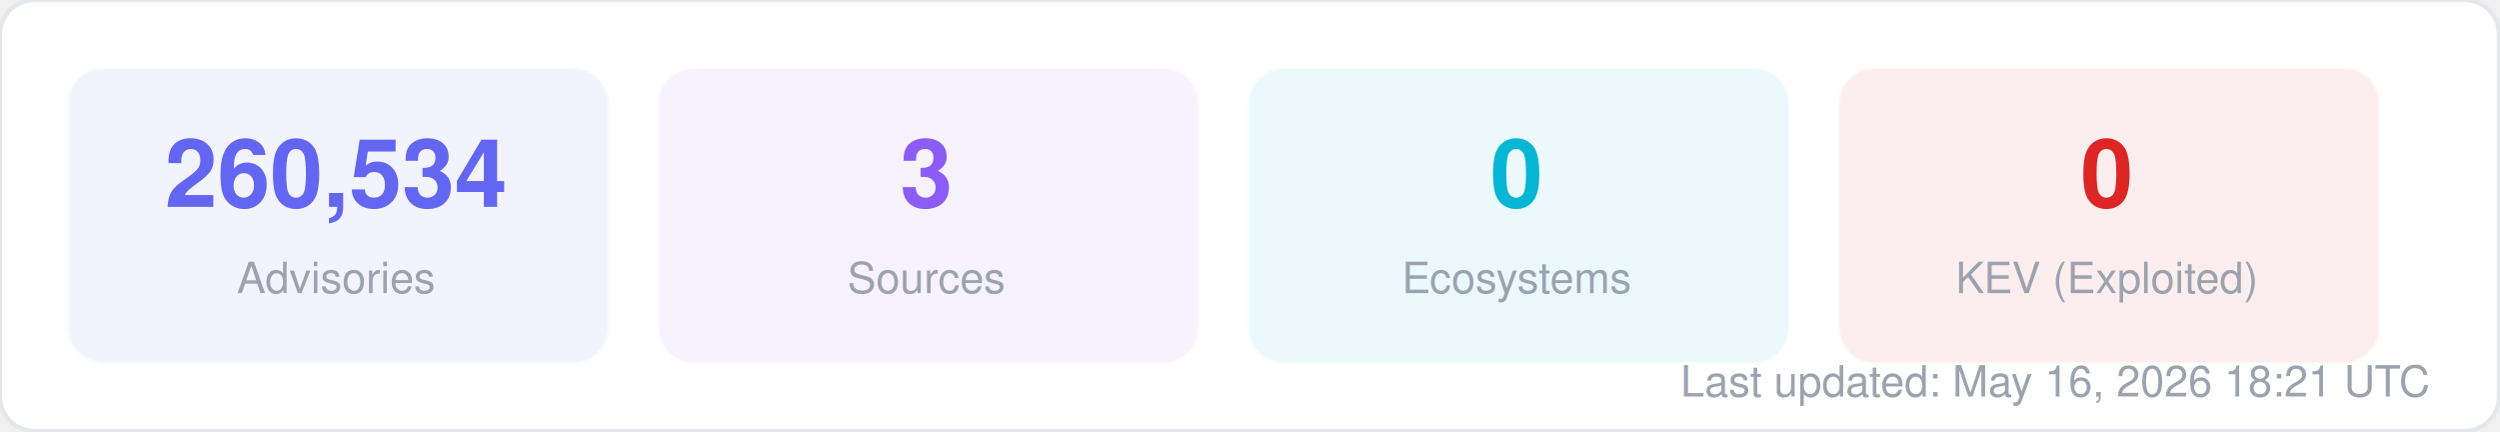
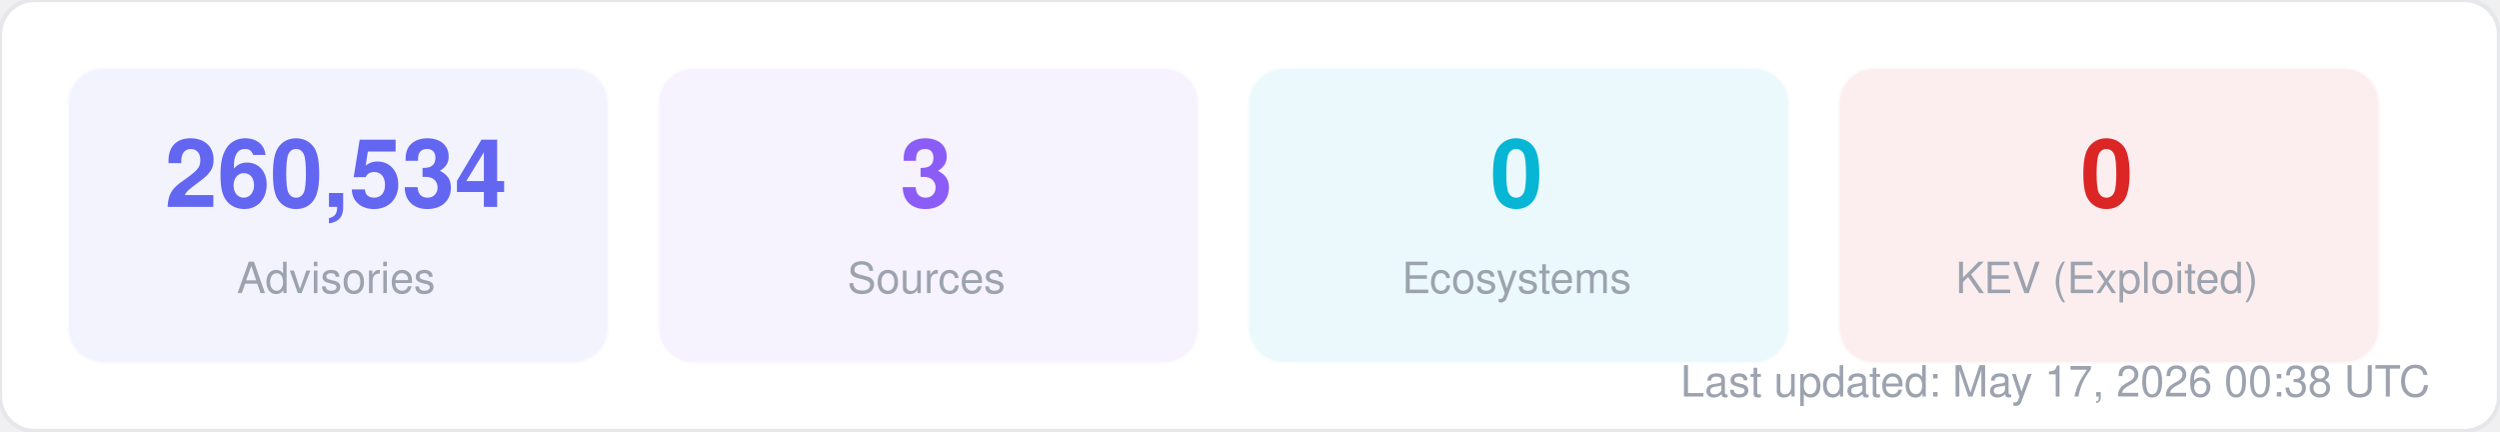
<svg xmlns="http://www.w3.org/2000/svg" width="580" height="100" viewBox="0 0 580 100" fill="none">
  <style>
  text { font-family: -apple-system, BlinkMacSystemFont, "Segoe UI", Helvetica, Arial, sans-serif; }
  .title { font-size: 14px; font-weight: 700; fill: #1f2937; }
  .label { font-size: 11px; fill: #6b7280; }
  .value { font-size: 11px; font-weight: 600; fill: #374151; }
  .big-number { font-size: 28px; font-weight: 800; fill: #111827; }
  .sub { font-size: 10px; fill: #9ca3af; }
</style>
  <rect width="580" height="100" rx="8" fill="#ffffff" stroke="#e5e7eb" stroke-width="1" />
  <rect x="16" y="16" width="125" height="68" rx="8" fill="#6366f1" opacity="0.08" stroke="#6366f1" stroke-width="1" stroke-opacity="0.3" />
  <text x="78" y="48" text-anchor="middle" class="big-number" style="font-size:22px; fill:#6366f1">260,534</text>
  <text x="78" y="68" text-anchor="middle" class="sub">Advisories</text>
  <rect x="153" y="16" width="125" height="68" rx="8" fill="#8b5cf6" opacity="0.08" stroke="#8b5cf6" stroke-width="1" stroke-opacity="0.3" />
  <text x="215" y="48" text-anchor="middle" class="big-number" style="font-size:22px; fill:#8b5cf6">3</text>
  <text x="215" y="68" text-anchor="middle" class="sub">Sources</text>
  <rect x="290" y="16" width="125" height="68" rx="8" fill="#06b6d4" opacity="0.08" stroke="#06b6d4" stroke-width="1" stroke-opacity="0.3" />
  <text x="352" y="48" text-anchor="middle" class="big-number" style="font-size:22px; fill:#06b6d4">0</text>
  <text x="352" y="68" text-anchor="middle" class="sub">Ecosystems</text>
  <rect x="427" y="16" width="125" height="68" rx="8" fill="#dc2626" opacity="0.08" stroke="#dc2626" stroke-width="1" stroke-opacity="0.3" />
  <text x="489" y="48" text-anchor="middle" class="big-number" style="font-size:22px; fill:#dc2626">0</text>
  <text x="489" y="68" text-anchor="middle" class="sub">KEV (Exploited)</text>
-   <text x="564" y="92" text-anchor="end" class="sub">Last updated: May 16, 2026 18:21 UTC</text>
+   <text x="564" y="92" text-anchor="end" class="sub">Last updated: May 17, 2026 00:38 UTC</text>
</svg>
